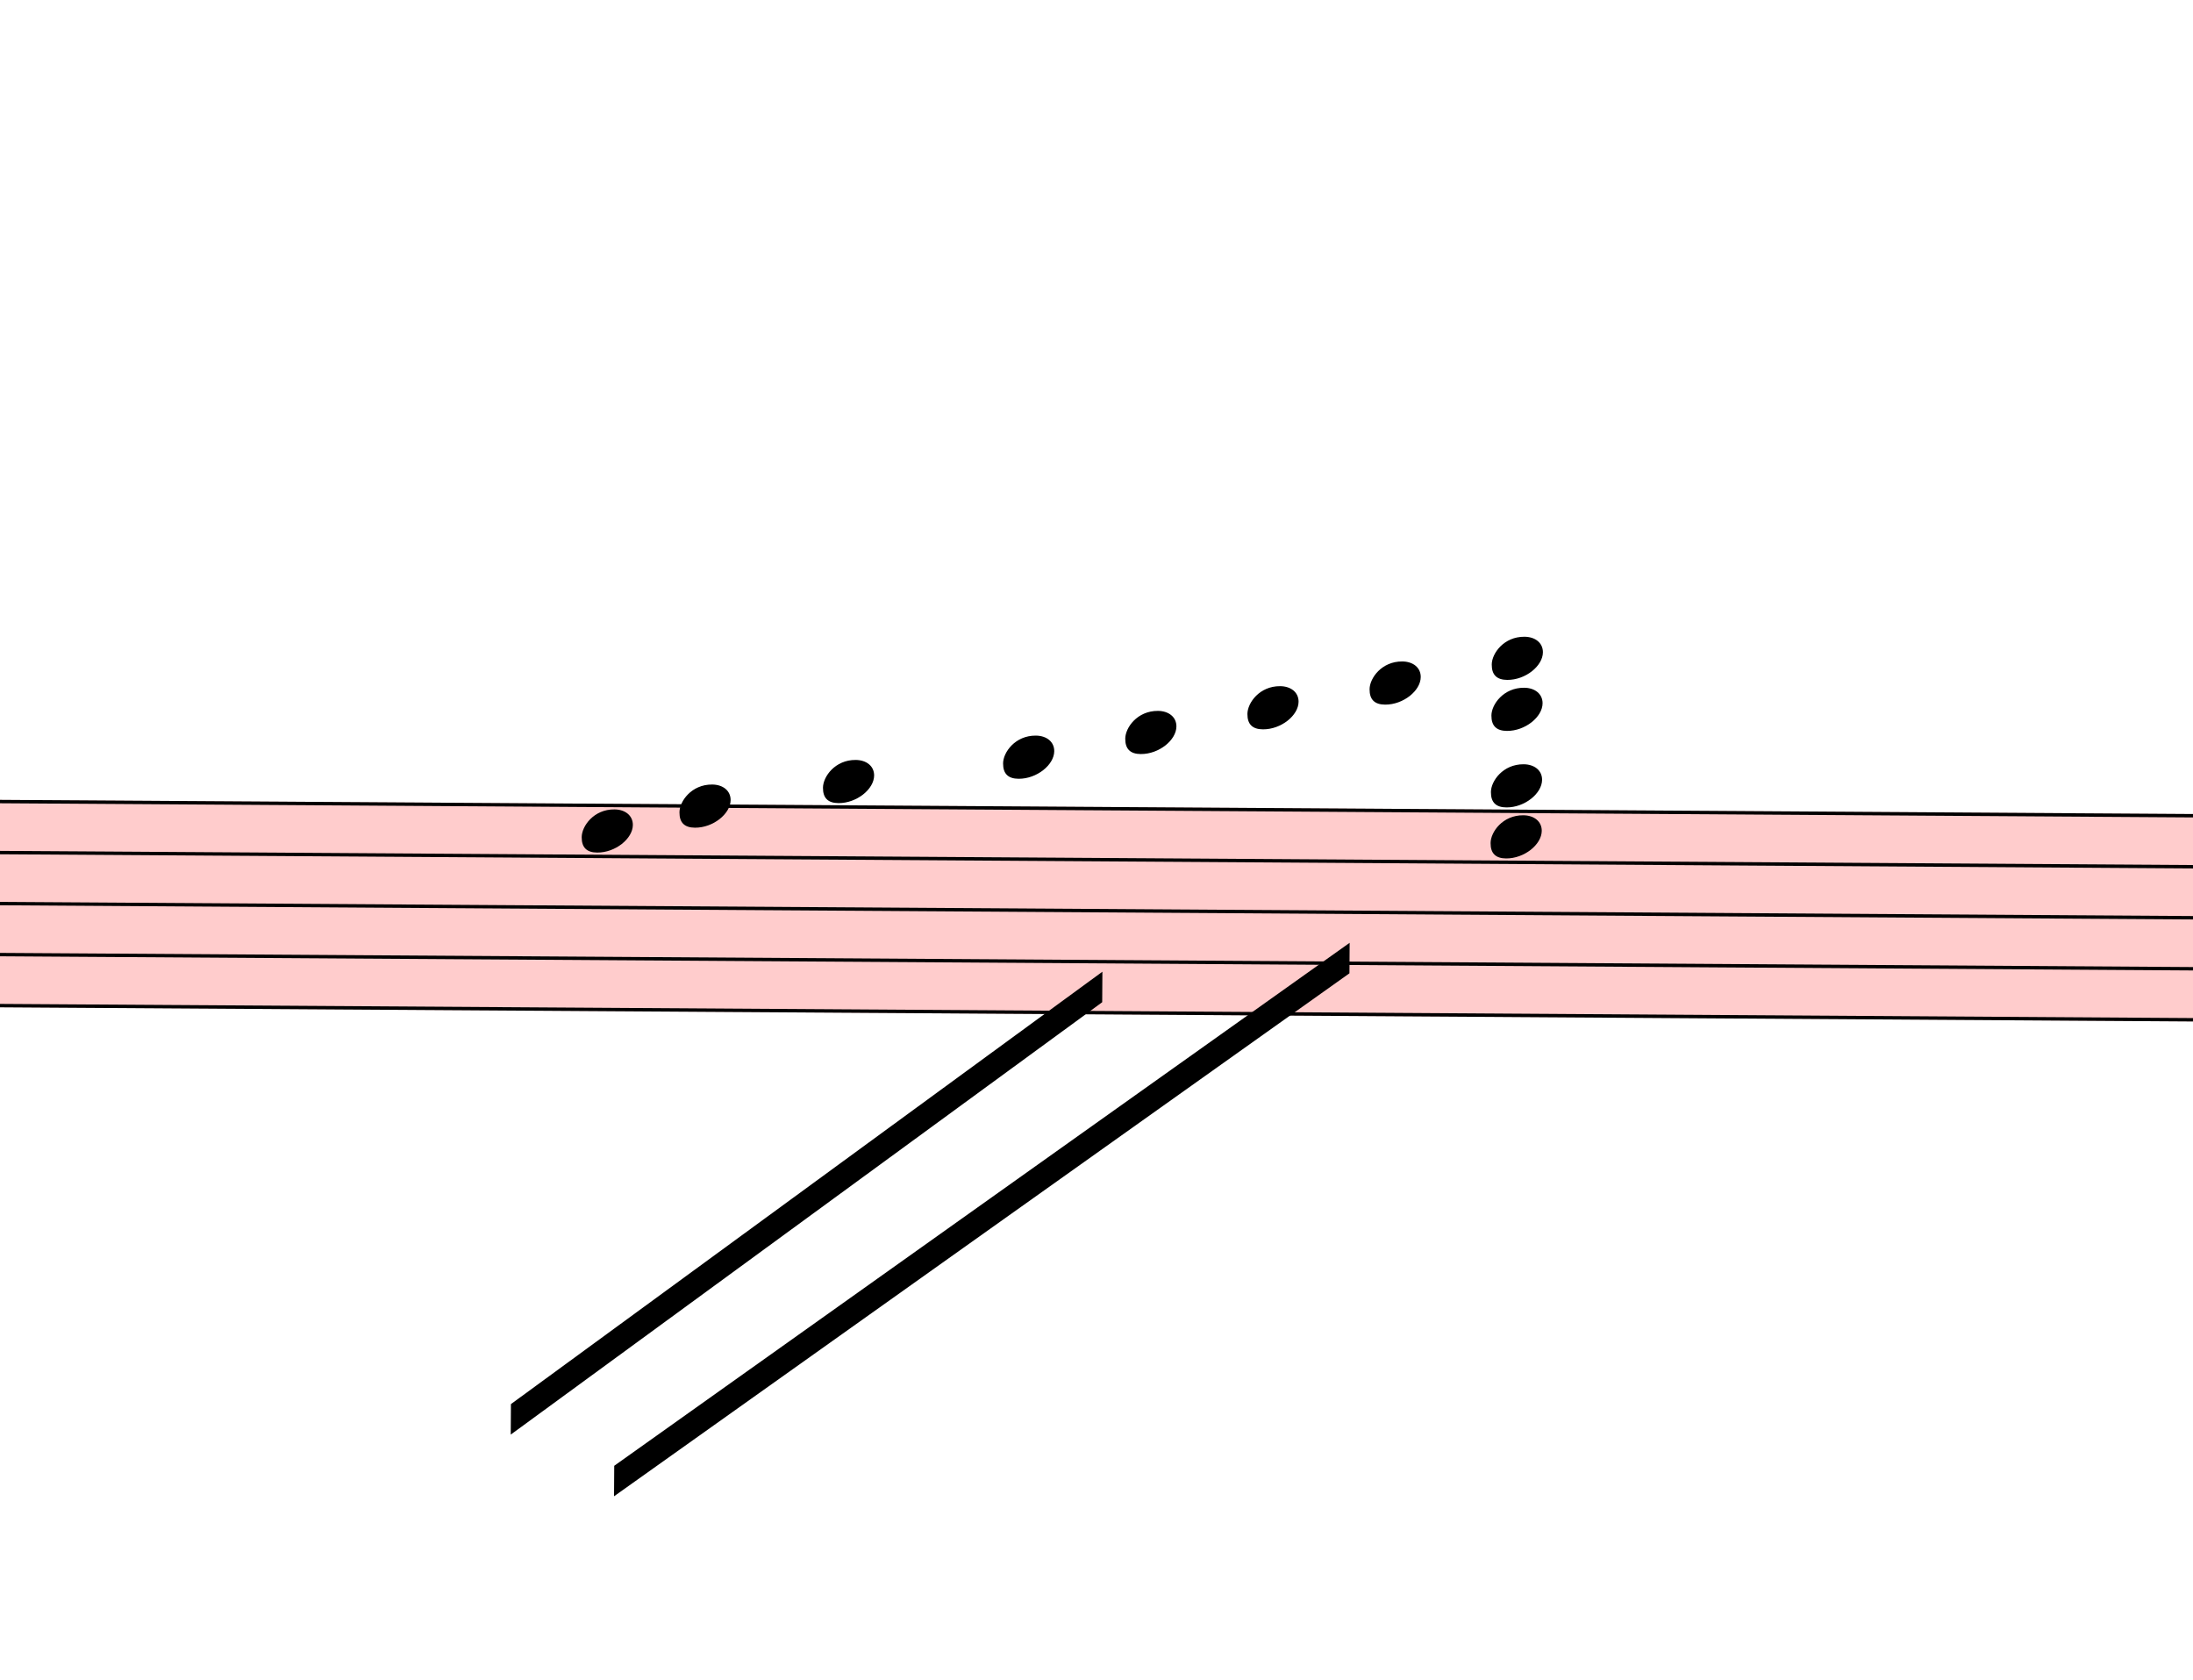
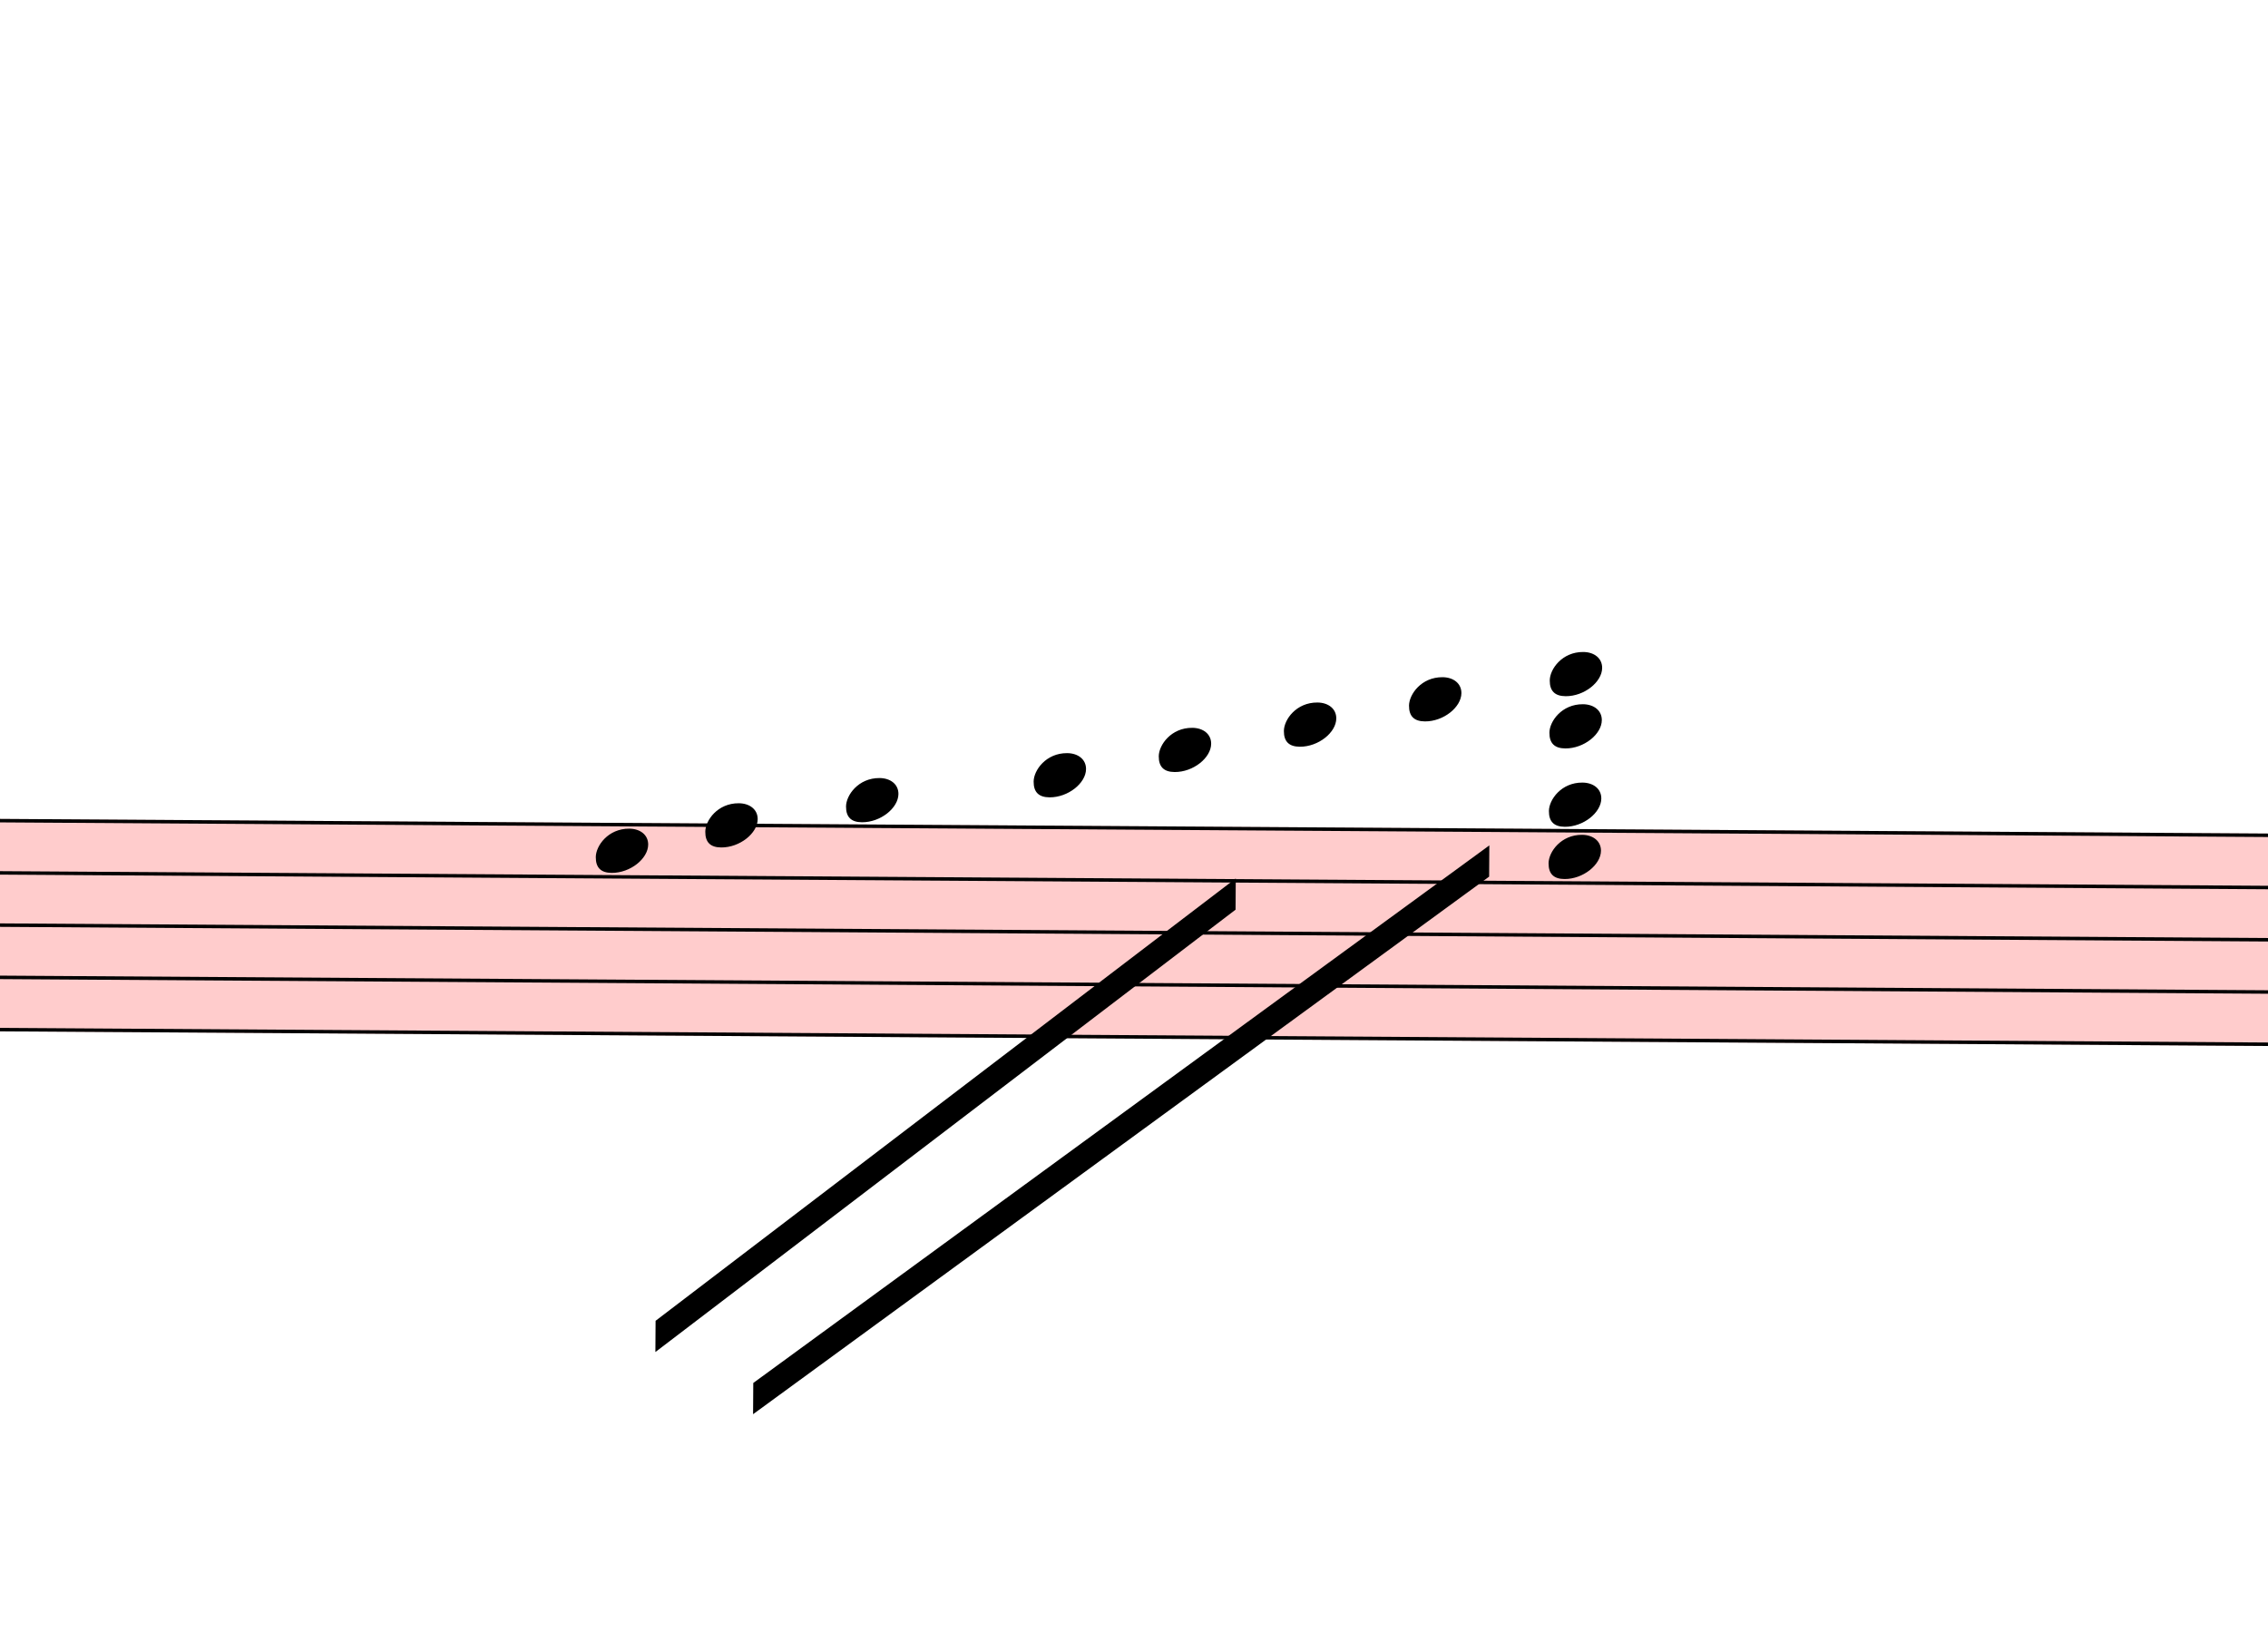
- <svg xmlns="http://www.w3.org/2000/svg" viewBox="17532 10533.5 6471 4954.5" version="1.1" overflow="visible">
+ <svg xmlns="http://www.w3.org/2000/svg" viewBox="17424 10533.5 6534 4728.75" version="1.1" overflow="visible">
  <defs>
    <style type="text/css">
    /* .staff * {
      fill: #000;
      stroke: #000;
    }

    .deletionBack {
      fill: #00000033;
    } */
  </style>
    <symbol id="sym_notehead_quarter" viewBox="0 0 1000 1000" overflow="inherit">
      <path transform="scale(1,-1)" d="M0 -39c0 68 73 172 200 172c66 0 114 -37 114 -95c0 -84 -106 -171 -218 -171c-64 0 -96 30 -96 94z" />
    </symbol>
  </defs>
  <g class="rastrums">
    <g class="rastrum" data-id="r95e62b8f-291b-4387-aa20-6b8bfbf170b7" style="transform: rotate(0.37deg); transform-origin: 2664px 12780px;">
      <g class="rastrum bounding-box" data-id="bbox-r95e62b8f-291b-4387-aa20-6b8bfbf170b7">
        <rect x="2664" y="12780" width="22707" height="612" fill="#ff000033" />
      </g>
      <path d="M2664 12785 L25371 12785" stroke-width="10" stroke="black" />
      <path d="M2664 12935.5 L25371 12935.5" stroke-width="10" stroke="black" />
      <path d="M2664 13086 L25371 13086" stroke-width="10" stroke="black" />
      <path d="M2664 13236.5 L25371 13236.5" stroke-width="10" stroke="black" />
      <path d="M2664 13387 L25371 13387" stroke-width="10" stroke="black" />
    </g>
  </g>
  <g class="draft" data-label="4" data-id="d67ec9fd1-f74d-40e4-9d47-5c8ac3da498c">
    <g class="system" data-id="sac7ee84a-56f6-417e-954a-c8f9cb3c0fc3">
      <g class="staff" data-n="1" data-rastrum="r95e62b8f-291b-4387-aa20-6b8bfbf170b7" style="transform: rotate(0.37deg); transform-origin: 2664px 12780px;">
        <g class="note" data-id="d74d5eb72-5da3-4567-b82b-9bf1eb085ae5" data-stem.dir="down">
          <g class="notehead">
-             <use href="#sym_notehead_quarter" height="480px" width="480px" x="19332" y="12860.25" />
+             <use href="#sym_notehead_quarter" height="480px" width="480px" x="19224" y="12860.25" />
          </g>
          <g class="stem">
-             <path d="M19332 12860.25 L19332 13462.25" stroke-width="14" />
+             <path d="M19224 12860.25 L19224 13311.75" stroke-width="14" />
          </g>
        </g>
        <g class="note" data-id="d7b458f8b-fdc1-49ba-9e52-cd5bf3ac4d8a" data-stem.dir="down">
          <g class="notehead">
-             <use href="#sym_notehead_quarter" height="480px" width="480px" x="19620" y="12785" />
+             <use href="#sym_notehead_quarter" height="480px" width="480px" x="19539" y="12785" />
          </g>
          <g class="stem">
-             <path d="M19620 12785 L19620 13236.5" stroke-width="14" />
+             <path d="M19539 12785 L19539 13010.75" stroke-width="14" />
          </g>
        </g>
        <g class="note" data-id="d9bcb4de5-5287-42c7-a0de-f20ef232e31e" data-stem.dir="down">
          <g class="notehead">
-             <use href="#sym_notehead_quarter" height="480px" width="480px" x="20043" y="12709.75" />
+             <use href="#sym_notehead_quarter" height="480px" width="480px" x="19944" y="12709.75" />
          </g>
          <g class="ledgerLines above" />
          <g class="stem">
-             <path d="M20043 12709.75 L20043 13387" stroke-width="14" />
+             <path d="M19944 12709.75 L19944 13161.25" stroke-width="14" />
          </g>
        </g>
        <g class="note" data-id="d5c45f43c-1a16-4d5c-9eda-628e8880ac8f" data-stem.dir="down">
          <g class="notehead">
-             <use href="#sym_notehead_quarter" height="480px" width="480px" x="20574" y="12634.5" />
+             <use href="#sym_notehead_quarter" height="480px" width="480px" x="20484" y="12634.5" />
          </g>
          <g class="ledgerLines above">
-             <path d="M20535 12634.5 L20763 12634.5" stroke-width="18" />
+             <path d="M20445 12634.5 L20673 12634.5" stroke-width="18" />
          </g>
          <g class="stem">
-             <path d="M20574 12634.5 L20574 13311.75" stroke-width="14" />
+             <path d="M20484 12634.5 L20484 13086" stroke-width="14" />
          </g>
        </g>
        <g class="note" data-id="dcfd8b0dc-223d-4725-b970-6b12d62f57e6" data-stem.dir="down">
          <g class="notehead">
-             <use href="#sym_notehead_quarter" height="480px" width="480px" x="20934" y="12559.25" />
+             <use href="#sym_notehead_quarter" height="480px" width="480px" x="20844" y="12559.25" />
          </g>
          <g class="ledgerLines above">
-             <path d="M20895 12634.5 L21123 12634.5" stroke-width="18" />
+             <path d="M20805 12634.5 L21033 12634.5" stroke-width="18" />
          </g>
          <g class="stem">
-             <path d="M20934 12559.25 L20934 13236.5" stroke-width="14" />
+             <path d="M20844 12559.25 L20844 13010.75" stroke-width="14" />
          </g>
        </g>
        <g class="note" data-id="d57cb70ee-dfa0-4e0d-88e8-cce94cebfffc" data-stem.dir="down">
          <g class="notehead">
-             <use href="#sym_notehead_quarter" height="480px" width="480px" x="21294" y="12484" />
+             <use href="#sym_notehead_quarter" height="480px" width="480px" x="21204" y="12484" />
          </g>
          <g class="ledgerLines above">
-             <path d="M21255 12634.5 L21483 12634.5" stroke-width="18" />
-             <path d="M21255 12484 L21483 12484" stroke-width="18" />
+             <path d="M21165 12634.5 L21393 12634.5" stroke-width="18" />
+             <path d="M21165 12484 L21393 12484" stroke-width="18" />
          </g>
          <g class="stem">
-             <path d="M21294 12484 L21294 13086" stroke-width="14" />
+             <path d="M21204 12484 L21204 12785" stroke-width="14" />
          </g>
        </g>
        <g class="note" data-id="d73d47caa-c1bf-4d8a-b5a1-d6bdc822df58" data-stem.dir="down">
          <g class="notehead">
-             <use href="#sym_notehead_quarter" height="480px" width="480px" x="21654" y="12408.75" />
+             <use href="#sym_notehead_quarter" height="480px" width="480px" x="21564" y="12408.75" />
          </g>
          <g class="ledgerLines above">
-             <path d="M21615 12634.5 L21843 12634.5" stroke-width="18" />
-             <path d="M21615 12484 L21843 12484" stroke-width="18" />
+             <path d="M21525 12634.5 L21753 12634.5" stroke-width="18" />
+             <path d="M21525 12484 L21753 12484" stroke-width="18" />
          </g>
          <g class="stem">
-             <path d="M21654 12408.75 L21654 13086" stroke-width="14" />
+             <path d="M21564 12408.75 L21564 12785" stroke-width="14" />
          </g>
        </g>
        <g class="chord" data-id="d6a00c6c1-9e03-415b-9d02-383f8066fa4a" data-stem.dir="down">
          <g class="notehead">
-             <use href="#sym_notehead_quarter" height="480px" width="480px" x="22014" y="12333.5" />
+             <use href="#sym_notehead_quarter" height="480px" width="480px" x="21969" y="12333.5" />
          </g>
          <g class="notehead">
-             <use href="#sym_notehead_quarter" height="480px" width="480px" x="22014" y="12484" />
+             <use href="#sym_notehead_quarter" height="480px" width="480px" x="21969" y="12484" />
          </g>
          <g class="notehead">
-             <use href="#sym_notehead_quarter" height="480px" width="480px" x="22014" y="12709.75" />
+             <use href="#sym_notehead_quarter" height="480px" width="480px" x="21969" y="12709.75" />
          </g>
          <g class="notehead">
-             <use href="#sym_notehead_quarter" height="480px" width="480px" x="22014" y="12860.25" />
+             <use href="#sym_notehead_quarter" height="480px" width="480px" x="21969" y="12860.25" />
          </g>
          <g class="ledgerLines above">
-             <path d="M21975 12634.5 L22203 12634.5" stroke-width="18" />
-             <path d="M21975 12484 L22203 12484" stroke-width="18" />
-             <path d="M21975 12333.5 L22203 12333.5" stroke-width="18" />
+             <path d="M21930 12634.5 L22158 12634.5" stroke-width="18" />
+             <path d="M21930 12484 L22158 12484" stroke-width="18" />
+             <path d="M21930 12333.5 L22158 12333.5" stroke-width="18" />
          </g>
          <g class="stem">
-             <path d="M22014 12333.5 L22014 13688" stroke-width="14" />
+             <path d="M21969 12333.5 L21969 13462.25" stroke-width="14" />
          </g>
        </g>
      </g>
      <g class="beam" data-id="b0fa88edc-65ec-4ecb-962c-7dd6e6d61b9b" style="transform: rotate(0.37deg); transform-origin: 2664px 12780px;">
-         <polygon points="19440,14733 21600,13176 21600,13266 19440,14823" stroke-opacity="1" fill-opacity="1" />
+         <polygon points="19687.5,14391 21798,12828.6 21798,12918.6 19687.5,14481" stroke-opacity="1" fill-opacity="1" />
      </g>
      <g class="beam" data-id="b20f94f21-f10c-4680-b020-26044b4ef3f6" style="transform: rotate(0.37deg); transform-origin: 2664px 12780px;">
-         <polygon points="19134,14553 20871,13266 20871,13356 19134,14643" stroke-opacity="1" fill-opacity="1" />
+         <polygon points="19404.9,14213.7 21068.1,12928.5 21068.1,13018.5 19404.9,14303.7" stroke-opacity="1" fill-opacity="1" />
      </g>
    </g>
    <g class="deletions" />
  </g>
</svg>
